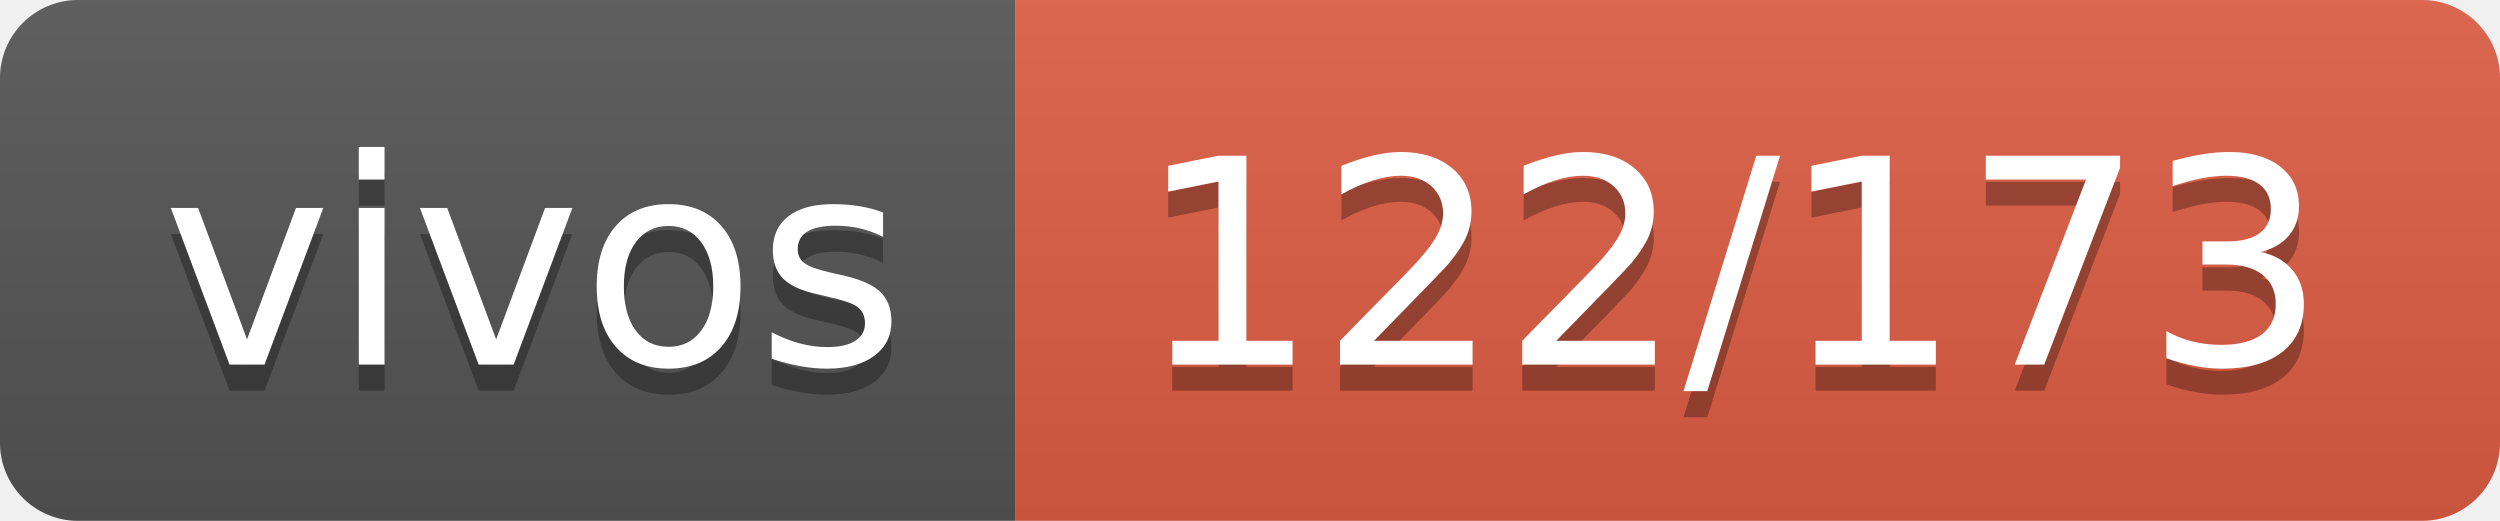
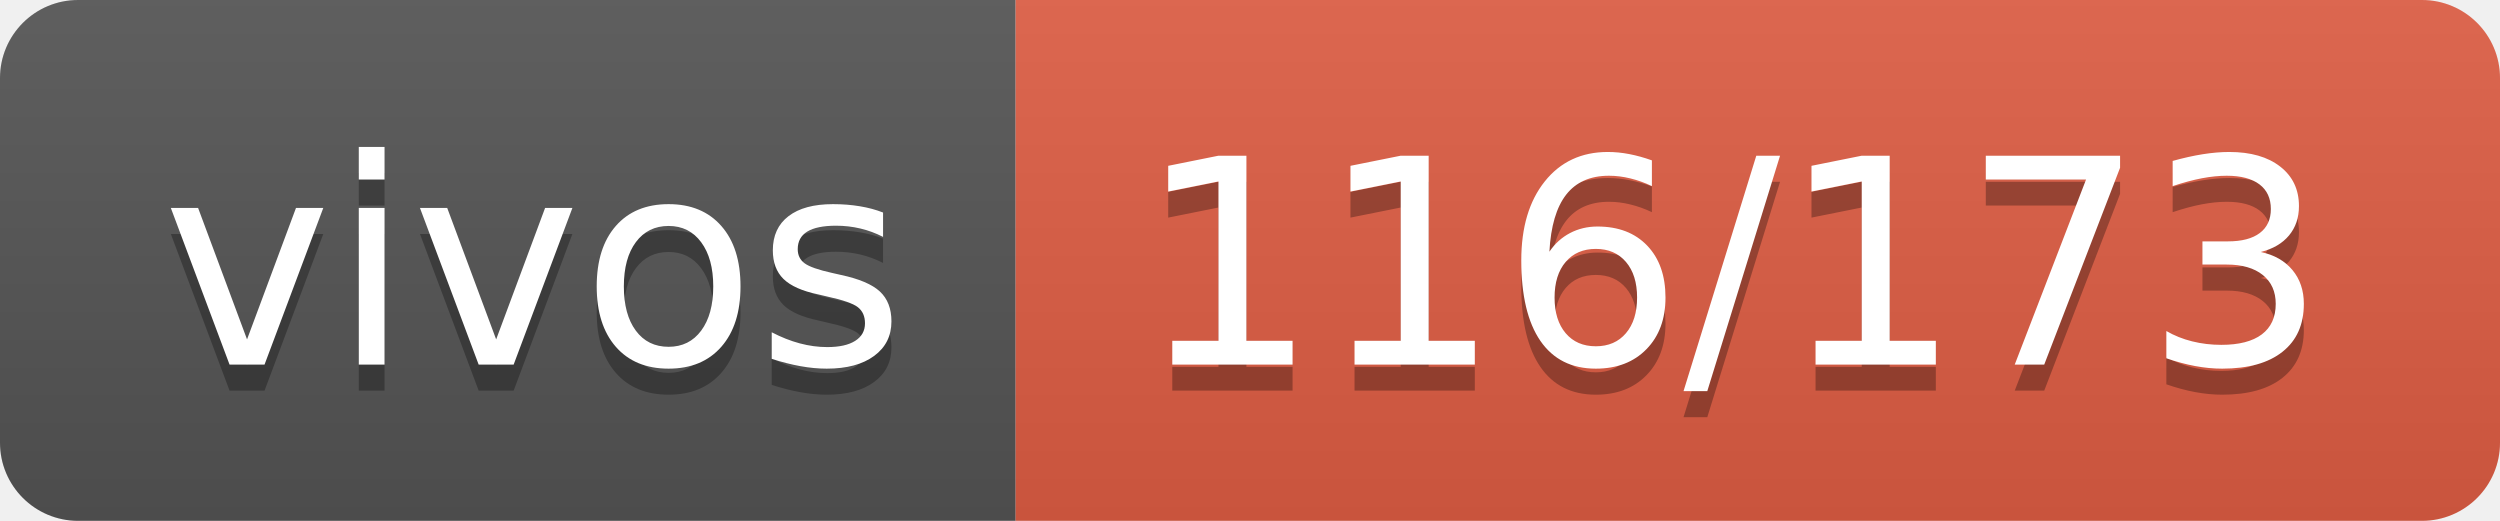
- <svg xmlns="http://www.w3.org/2000/svg" width="96" height="20" role="img" aria-label="vivos: 122/173">
+ <svg xmlns="http://www.w3.org/2000/svg" width="96" height="20" role="img" aria-label="vivos: 116/173">
  <linearGradient id="s" x2="0" y2="100%">
    <stop offset="0" stop-color="#bbb" stop-opacity=".1" />
    <stop offset="1" stop-opacity=".1" />
  </linearGradient>
  <clipPath id="r">
    <rect width="96" height="20" rx="3" fill="#fff" />
  </clipPath>
  <g clip-path="url(#r)">
    <rect width="39" height="20" fill="#555" />
    <rect x="39" width="57" height="20" fill="#e05d44" />
    <rect width="96" height="20" fill="url(#s)" />
  </g>
  <g fill="#fff" text-anchor="middle" font-family="Verdana,Geneva,DejaVu Sans,sans-serif" text-rendering="geometricPrecision" font-size="110">
    <text aria-hidden="true" x="205" y="150" fill="#010101" fill-opacity=".3" transform="scale(.1)" textLength="290">vivos</text>
    <text x="205" y="140" transform="scale(.1)" fill="#fff" textLength="290">vivos</text>
-     <text aria-hidden="true" x="665" y="150" fill="#010101" fill-opacity=".3" transform="scale(.1)" textLength="470">122/173</text>
-     <text x="665" y="140" transform="scale(.1)" fill="#fff" textLength="470">122/173</text>
+     <text aria-hidden="true" x="665" y="150" fill="#010101" fill-opacity=".3" transform="scale(.1)" textLength="470">116/173</text>
+     <text x="665" y="140" transform="scale(.1)" fill="#fff" textLength="470">116/173</text>
  </g>
</svg>
